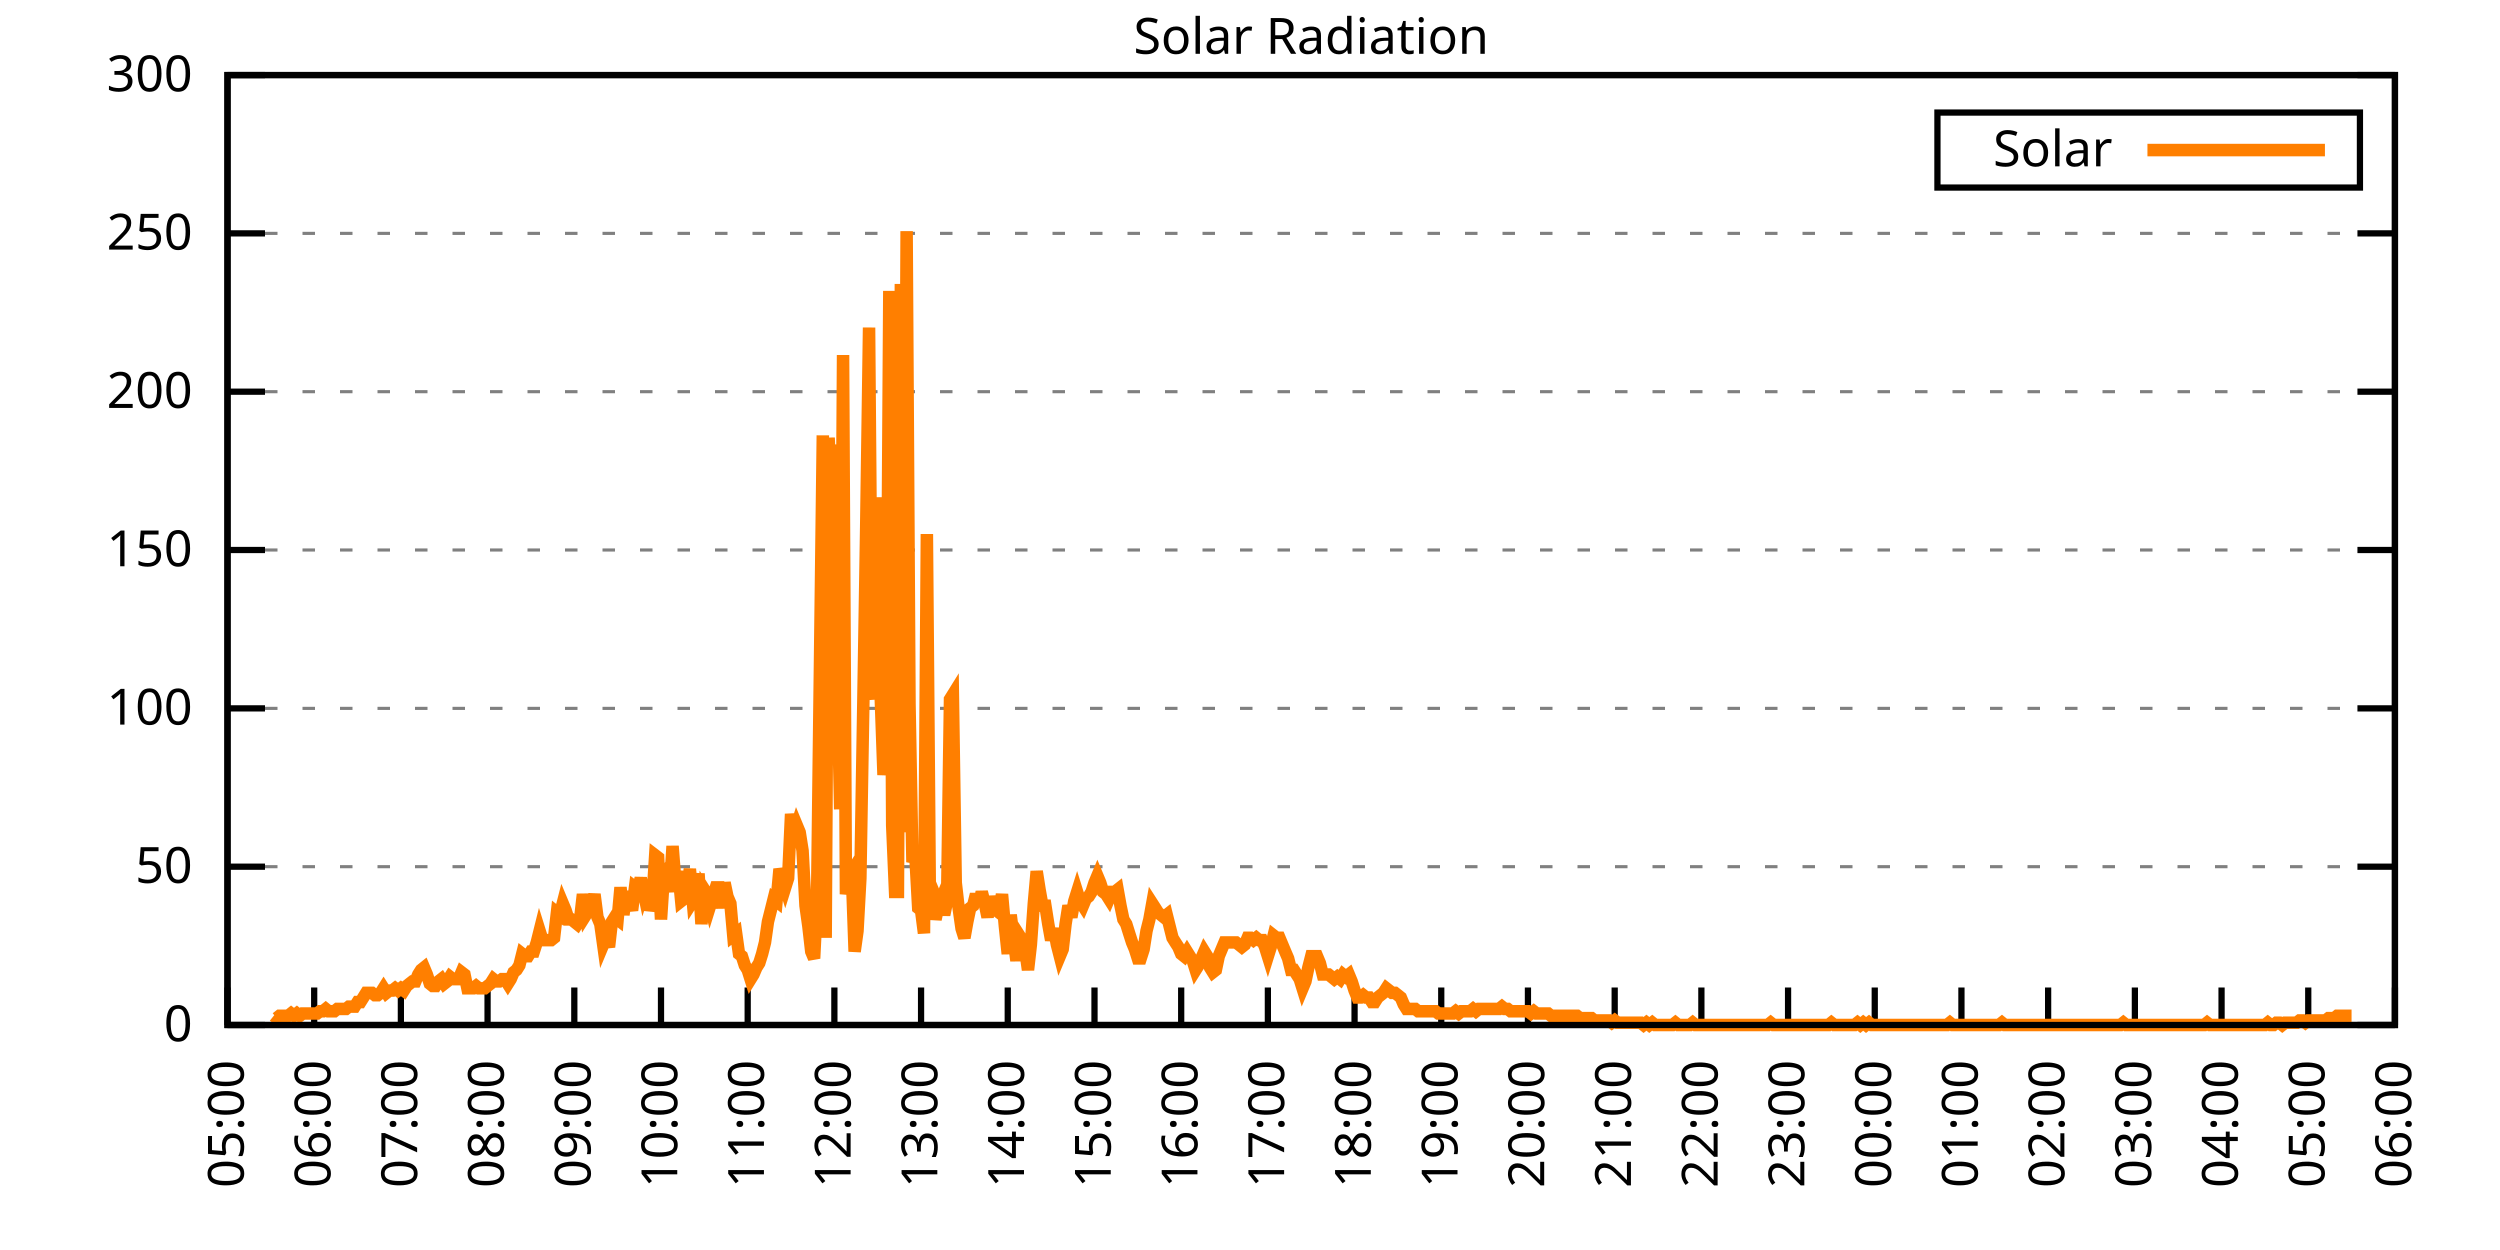
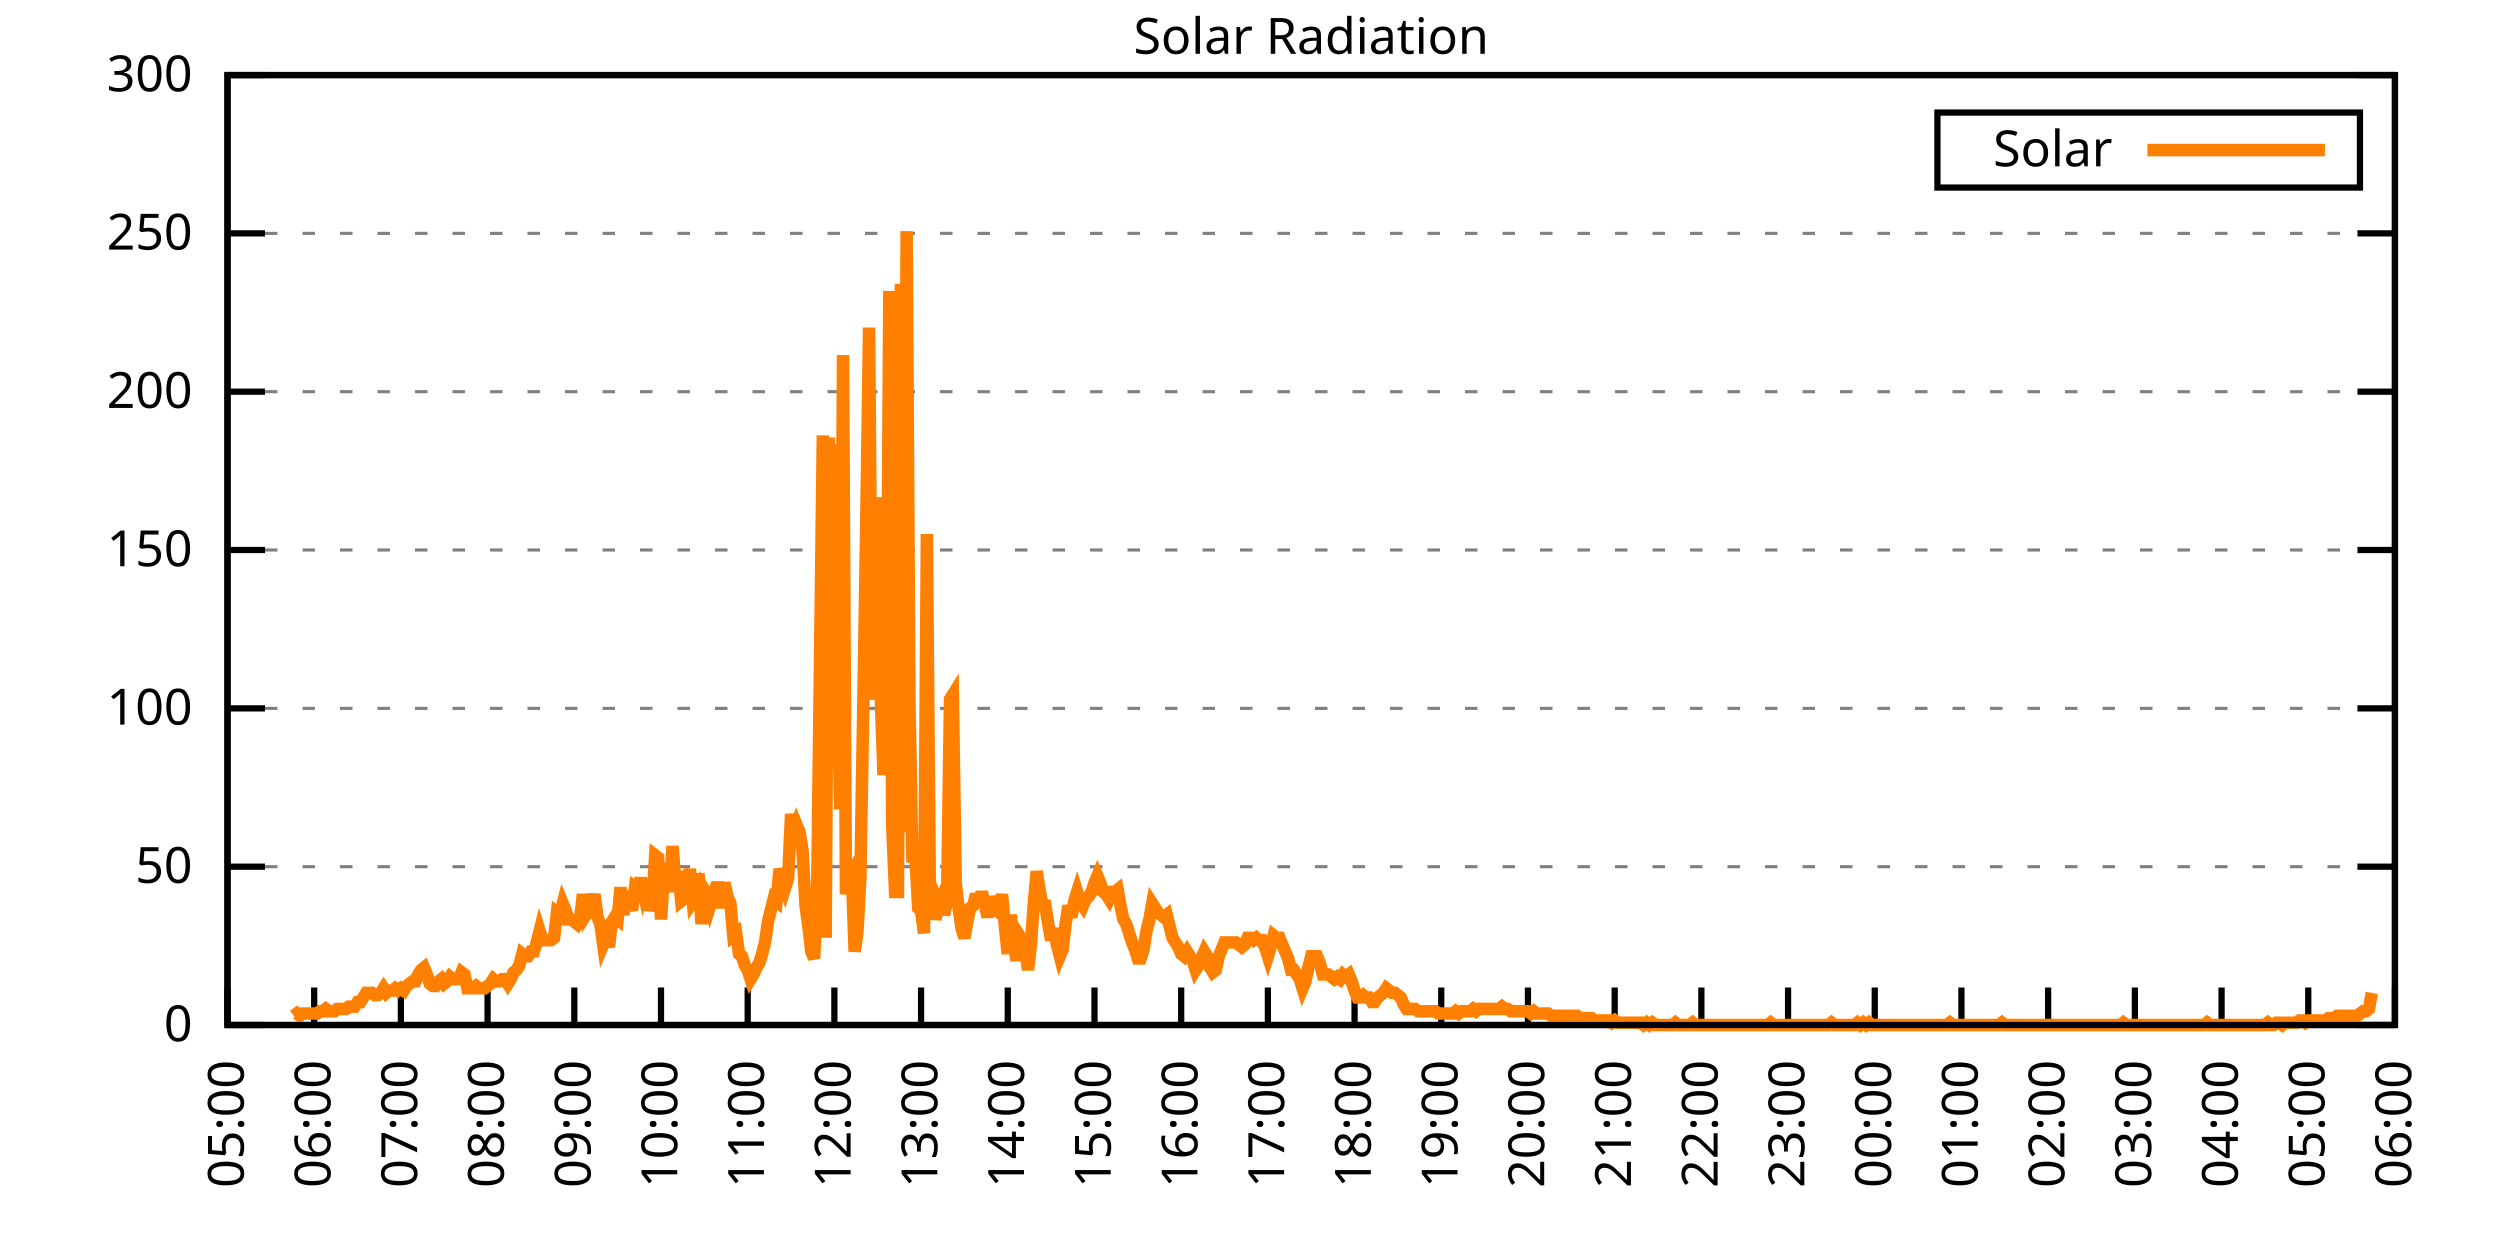
<svg xmlns="http://www.w3.org/2000/svg" xmlns:xlink="http://www.w3.org/1999/xlink" width="400" height="200" viewBox="0 0 400 200">
  <g id="gnuplot_canvas">
    <rect x="0" y="0" width="400" height="200" fill="none" />
    <defs>
      <circle id="gpDot" r="0.5" stroke-width="0.5" stroke="currentColor" />
      <path id="gpPt0" stroke-width="0.333" stroke="currentColor" d="M-1,0 h2 M0,-1 v2" />
      <path id="gpPt1" stroke-width="0.333" stroke="currentColor" d="M-1,-1 L1,1 M1,-1 L-1,1" />
      <path id="gpPt2" stroke-width="0.333" stroke="currentColor" d="M-1,0 L1,0 M0,-1 L0,1 M-1,-1 L1,1 M-1,1 L1,-1" />
      <rect id="gpPt3" stroke-width="0.333" stroke="currentColor" x="-1" y="-1" width="2" height="2" />
      <rect id="gpPt4" stroke-width="0.333" stroke="currentColor" fill="currentColor" x="-1" y="-1" width="2" height="2" />
      <circle id="gpPt5" stroke-width="0.333" stroke="currentColor" cx="0" cy="0" r="1" />
      <use xlink:href="#gpPt5" id="gpPt6" fill="currentColor" stroke="none" />
      <path id="gpPt7" stroke-width="0.333" stroke="currentColor" d="M0,-1.33 L-1.33,0.67 L1.33,0.67 z" />
      <use xlink:href="#gpPt7" id="gpPt8" fill="currentColor" stroke="none" />
      <use xlink:href="#gpPt7" id="gpPt9" stroke="currentColor" transform="rotate(180)" />
      <use xlink:href="#gpPt9" id="gpPt10" fill="currentColor" stroke="none" />
      <use xlink:href="#gpPt3" id="gpPt11" stroke="currentColor" transform="rotate(45)" />
      <use xlink:href="#gpPt11" id="gpPt12" fill="currentColor" stroke="none" />
      <path id="gpPt13" stroke-width="0.333" stroke="currentColor" d="M0,1.330 L1.265,0.411 L0.782,-1.067 L-0.782,-1.076 L-1.265,0.411 z" />
      <use xlink:href="#gpPt13" id="gpPt14" fill="currentColor" stroke="none" />
      <filter id="textbox" filterUnits="objectBoundingBox" x="0" y="0" height="1" width="1">
        <feFlood flood-color="white" flood-opacity="1" result="bgnd" />
        <feComposite in="SourceGraphic" in2="bgnd" operator="atop" />
      </filter>
      <filter id="greybox" filterUnits="objectBoundingBox" x="0" y="0" height="1" width="1">
        <feFlood flood-color="lightgrey" flood-opacity="1" result="grey" />
        <feComposite in="SourceGraphic" in2="grey" operator="atop" />
      </filter>
    </defs>
    <g fill="none" color="white" stroke="currentColor" stroke-width="1.00" stroke-linecap="butt" stroke-linejoin="miter">
</g>
    <g fill="none" color="black" stroke="currentColor" stroke-width="1.00" stroke-linecap="butt" stroke-linejoin="miter">
      <g stroke="none" shape-rendering="crispEdges">
        <polygon fill="rgb(255, 255, 255)" points="36.40,164.00 383.18,164.00 383.18,12.02 36.40,12.02 " />
      </g>
    </g>
    <g fill="none" color="black" stroke="currentColor" stroke-width="1.00" stroke-linecap="butt" stroke-linejoin="miter">
</g>
    <g fill="none" color="black" stroke="black" stroke-width="0.50" stroke-linecap="butt" stroke-linejoin="miter">
</g>
    <g fill="none" color="gray" stroke="currentColor" stroke-width="0.50" stroke-linecap="butt" stroke-linejoin="miter">
      <path stroke="gray" stroke-dasharray="2,4" class="gridline" d="M36.40,164.00 L383.19,164.00  " />
    </g>
    <g fill="none" color="gray" stroke="gray" stroke-width="1.00" stroke-linecap="butt" stroke-linejoin="miter">
</g>
    <g fill="none" color="black" stroke="currentColor" stroke-width="1.00" stroke-linecap="butt" stroke-linejoin="miter">
      <path stroke="black" d="M36.40,164.00 L42.40,164.00 M383.19,164.00 L377.19,164.00  " />
      <g transform="translate(30.80,166.60)" stroke="none" fill="black" font-family="Sans" font-size="8.00" text-anchor="end">
        <text>
          <tspan font-family="Sans"> 0</tspan>
        </text>
      </g>
    </g>
    <g fill="none" color="black" stroke="currentColor" stroke-width="1.00" stroke-linecap="butt" stroke-linejoin="miter">
</g>
    <g fill="none" color="black" stroke="black" stroke-width="0.50" stroke-linecap="butt" stroke-linejoin="miter">
</g>
    <g fill="none" color="gray" stroke="currentColor" stroke-width="0.50" stroke-linecap="butt" stroke-linejoin="miter">
      <path stroke="gray" stroke-dasharray="2,4" class="gridline" d="M36.40,138.67 L383.19,138.67  " />
    </g>
    <g fill="none" color="gray" stroke="gray" stroke-width="1.00" stroke-linecap="butt" stroke-linejoin="miter">
</g>
    <g fill="none" color="black" stroke="currentColor" stroke-width="1.00" stroke-linecap="butt" stroke-linejoin="miter">
      <path stroke="black" d="M36.40,138.67 L42.40,138.67 M383.19,138.67 L377.19,138.67  " />
      <g transform="translate(30.80,141.27)" stroke="none" fill="black" font-family="Sans" font-size="8.00" text-anchor="end">
        <text>
          <tspan font-family="Sans"> 50</tspan>
        </text>
      </g>
    </g>
    <g fill="none" color="black" stroke="currentColor" stroke-width="1.00" stroke-linecap="butt" stroke-linejoin="miter">
</g>
    <g fill="none" color="black" stroke="black" stroke-width="0.50" stroke-linecap="butt" stroke-linejoin="miter">
</g>
    <g fill="none" color="gray" stroke="currentColor" stroke-width="0.50" stroke-linecap="butt" stroke-linejoin="miter">
      <path stroke="gray" stroke-dasharray="2,4" class="gridline" d="M36.40,113.34 L383.19,113.34  " />
    </g>
    <g fill="none" color="gray" stroke="gray" stroke-width="1.00" stroke-linecap="butt" stroke-linejoin="miter">
</g>
    <g fill="none" color="black" stroke="currentColor" stroke-width="1.00" stroke-linecap="butt" stroke-linejoin="miter">
      <path stroke="black" d="M36.40,113.34 L42.40,113.34 M383.19,113.34 L377.19,113.34  " />
      <g transform="translate(30.80,115.94)" stroke="none" fill="black" font-family="Sans" font-size="8.00" text-anchor="end">
        <text>
          <tspan font-family="Sans"> 100</tspan>
        </text>
      </g>
    </g>
    <g fill="none" color="black" stroke="currentColor" stroke-width="1.00" stroke-linecap="butt" stroke-linejoin="miter">
</g>
    <g fill="none" color="black" stroke="black" stroke-width="0.50" stroke-linecap="butt" stroke-linejoin="miter">
</g>
    <g fill="none" color="gray" stroke="currentColor" stroke-width="0.50" stroke-linecap="butt" stroke-linejoin="miter">
      <path stroke="gray" stroke-dasharray="2,4" class="gridline" d="M36.40,88.00 L383.19,88.00  " />
    </g>
    <g fill="none" color="gray" stroke="gray" stroke-width="1.00" stroke-linecap="butt" stroke-linejoin="miter">
</g>
    <g fill="none" color="black" stroke="currentColor" stroke-width="1.00" stroke-linecap="butt" stroke-linejoin="miter">
      <path stroke="black" d="M36.40,88.00 L42.40,88.00 M383.19,88.00 L377.19,88.00  " />
      <g transform="translate(30.80,90.60)" stroke="none" fill="black" font-family="Sans" font-size="8.00" text-anchor="end">
        <text>
          <tspan font-family="Sans"> 150</tspan>
        </text>
      </g>
    </g>
    <g fill="none" color="black" stroke="currentColor" stroke-width="1.00" stroke-linecap="butt" stroke-linejoin="miter">
</g>
    <g fill="none" color="black" stroke="black" stroke-width="0.50" stroke-linecap="butt" stroke-linejoin="miter">
</g>
    <g fill="none" color="gray" stroke="currentColor" stroke-width="0.50" stroke-linecap="butt" stroke-linejoin="miter">
      <path stroke="gray" stroke-dasharray="2,4" class="gridline" d="M36.40,62.67 L383.19,62.67  " />
    </g>
    <g fill="none" color="gray" stroke="gray" stroke-width="1.00" stroke-linecap="butt" stroke-linejoin="miter">
</g>
    <g fill="none" color="black" stroke="currentColor" stroke-width="1.00" stroke-linecap="butt" stroke-linejoin="miter">
      <path stroke="black" d="M36.40,62.67 L42.40,62.67 M383.19,62.67 L377.19,62.67  " />
      <g transform="translate(30.80,65.27)" stroke="none" fill="black" font-family="Sans" font-size="8.00" text-anchor="end">
        <text>
          <tspan font-family="Sans"> 200</tspan>
        </text>
      </g>
    </g>
    <g fill="none" color="black" stroke="currentColor" stroke-width="1.00" stroke-linecap="butt" stroke-linejoin="miter">
</g>
    <g fill="none" color="black" stroke="black" stroke-width="0.50" stroke-linecap="butt" stroke-linejoin="miter">
</g>
    <g fill="none" color="gray" stroke="currentColor" stroke-width="0.50" stroke-linecap="butt" stroke-linejoin="miter">
      <path stroke="gray" stroke-dasharray="2,4" class="gridline" d="M36.40,37.34 L383.19,37.34  " />
    </g>
    <g fill="none" color="gray" stroke="gray" stroke-width="1.00" stroke-linecap="butt" stroke-linejoin="miter">
</g>
    <g fill="none" color="black" stroke="currentColor" stroke-width="1.00" stroke-linecap="butt" stroke-linejoin="miter">
      <path stroke="black" d="M36.40,37.34 L42.40,37.34 M383.19,37.34 L377.19,37.34  " />
      <g transform="translate(30.80,39.94)" stroke="none" fill="black" font-family="Sans" font-size="8.00" text-anchor="end">
        <text>
          <tspan font-family="Sans"> 250</tspan>
        </text>
      </g>
    </g>
    <g fill="none" color="black" stroke="currentColor" stroke-width="1.00" stroke-linecap="butt" stroke-linejoin="miter">
</g>
    <g fill="none" color="black" stroke="black" stroke-width="0.50" stroke-linecap="butt" stroke-linejoin="miter">
</g>
    <g fill="none" color="gray" stroke="currentColor" stroke-width="0.50" stroke-linecap="butt" stroke-linejoin="miter">
      <path stroke="gray" stroke-dasharray="2,4" class="gridline" d="M36.40,12.01 L383.19,12.01  " />
    </g>
    <g fill="none" color="gray" stroke="gray" stroke-width="1.00" stroke-linecap="butt" stroke-linejoin="miter">
</g>
    <g fill="none" color="black" stroke="currentColor" stroke-width="1.00" stroke-linecap="butt" stroke-linejoin="miter">
      <path stroke="black" d="M36.40,12.01 L42.40,12.01 M383.19,12.01 L377.19,12.01  " />
      <g transform="translate(30.80,14.61)" stroke="none" fill="black" font-family="Sans" font-size="8.00" text-anchor="end">
        <text>
          <tspan font-family="Sans"> 300</tspan>
        </text>
      </g>
    </g>
    <g fill="none" color="black" stroke="currentColor" stroke-width="1.00" stroke-linecap="butt" stroke-linejoin="miter">
      <path stroke="black" d="M36.40,164.00 L36.40,158.00  " />
      <g transform="translate(39.00,169.60) rotate(270.00)" stroke="none" fill="black" font-family="Sans" font-size="8.00" text-anchor="end">
        <text>
          <tspan font-family="Sans">05:00</tspan>
        </text>
      </g>
    </g>
    <g fill="none" color="black" stroke="currentColor" stroke-width="1.00" stroke-linecap="butt" stroke-linejoin="miter">
      <path stroke="black" d="M50.27,164.00 L50.27,158.00  " />
      <g transform="translate(52.87,169.60) rotate(270.00)" stroke="none" fill="black" font-family="Sans" font-size="8.00" text-anchor="end">
        <text>
          <tspan font-family="Sans">06:00</tspan>
        </text>
      </g>
    </g>
    <g fill="none" color="black" stroke="currentColor" stroke-width="1.00" stroke-linecap="butt" stroke-linejoin="miter">
      <path stroke="black" d="M64.14,164.00 L64.14,158.00  " />
      <g transform="translate(66.74,169.60) rotate(270.00)" stroke="none" fill="black" font-family="Sans" font-size="8.00" text-anchor="end">
        <text>
          <tspan font-family="Sans">07:00</tspan>
        </text>
      </g>
    </g>
    <g fill="none" color="black" stroke="currentColor" stroke-width="1.00" stroke-linecap="butt" stroke-linejoin="miter">
      <path stroke="black" d="M78.01,164.00 L78.01,158.00  " />
      <g transform="translate(80.61,169.60) rotate(270.00)" stroke="none" fill="black" font-family="Sans" font-size="8.00" text-anchor="end">
        <text>
          <tspan font-family="Sans">08:00</tspan>
        </text>
      </g>
    </g>
    <g fill="none" color="black" stroke="currentColor" stroke-width="1.00" stroke-linecap="butt" stroke-linejoin="miter">
      <path stroke="black" d="M91.89,164.00 L91.89,158.00  " />
      <g transform="translate(94.49,169.60) rotate(270.00)" stroke="none" fill="black" font-family="Sans" font-size="8.00" text-anchor="end">
        <text>
          <tspan font-family="Sans">09:00</tspan>
        </text>
      </g>
    </g>
    <g fill="none" color="black" stroke="currentColor" stroke-width="1.00" stroke-linecap="butt" stroke-linejoin="miter">
      <path stroke="black" d="M105.76,164.00 L105.76,158.00  " />
      <g transform="translate(108.36,169.60) rotate(270.00)" stroke="none" fill="black" font-family="Sans" font-size="8.00" text-anchor="end">
        <text>
          <tspan font-family="Sans">10:00</tspan>
        </text>
      </g>
    </g>
    <g fill="none" color="black" stroke="currentColor" stroke-width="1.00" stroke-linecap="butt" stroke-linejoin="miter">
      <path stroke="black" d="M119.63,164.00 L119.63,158.00  " />
      <g transform="translate(122.23,169.60) rotate(270.00)" stroke="none" fill="black" font-family="Sans" font-size="8.00" text-anchor="end">
        <text>
          <tspan font-family="Sans">11:00</tspan>
        </text>
      </g>
    </g>
    <g fill="none" color="black" stroke="currentColor" stroke-width="1.00" stroke-linecap="butt" stroke-linejoin="miter">
      <path stroke="black" d="M133.50,164.00 L133.50,158.00  " />
      <g transform="translate(136.10,169.60) rotate(270.00)" stroke="none" fill="black" font-family="Sans" font-size="8.00" text-anchor="end">
        <text>
          <tspan font-family="Sans">12:00</tspan>
        </text>
      </g>
    </g>
    <g fill="none" color="black" stroke="currentColor" stroke-width="1.00" stroke-linecap="butt" stroke-linejoin="miter">
      <path stroke="black" d="M147.37,164.00 L147.37,158.00  " />
      <g transform="translate(149.97,169.60) rotate(270.00)" stroke="none" fill="black" font-family="Sans" font-size="8.00" text-anchor="end">
        <text>
          <tspan font-family="Sans">13:00</tspan>
        </text>
      </g>
    </g>
    <g fill="none" color="black" stroke="currentColor" stroke-width="1.00" stroke-linecap="butt" stroke-linejoin="miter">
      <path stroke="black" d="M161.24,164.00 L161.24,158.00  " />
      <g transform="translate(163.84,169.60) rotate(270.00)" stroke="none" fill="black" font-family="Sans" font-size="8.00" text-anchor="end">
        <text>
          <tspan font-family="Sans">14:00</tspan>
        </text>
      </g>
    </g>
    <g fill="none" color="black" stroke="currentColor" stroke-width="1.00" stroke-linecap="butt" stroke-linejoin="miter">
      <path stroke="black" d="M175.12,164.00 L175.12,158.00  " />
      <g transform="translate(177.72,169.60) rotate(270.00)" stroke="none" fill="black" font-family="Sans" font-size="8.00" text-anchor="end">
        <text>
          <tspan font-family="Sans">15:00</tspan>
        </text>
      </g>
    </g>
    <g fill="none" color="black" stroke="currentColor" stroke-width="1.00" stroke-linecap="butt" stroke-linejoin="miter">
      <path stroke="black" d="M188.99,164.00 L188.99,158.00  " />
      <g transform="translate(191.59,169.60) rotate(270.00)" stroke="none" fill="black" font-family="Sans" font-size="8.00" text-anchor="end">
        <text>
          <tspan font-family="Sans">16:00</tspan>
        </text>
      </g>
    </g>
    <g fill="none" color="black" stroke="currentColor" stroke-width="1.00" stroke-linecap="butt" stroke-linejoin="miter">
      <path stroke="black" d="M202.86,164.00 L202.86,158.00  " />
      <g transform="translate(205.46,169.60) rotate(270.00)" stroke="none" fill="black" font-family="Sans" font-size="8.00" text-anchor="end">
        <text>
          <tspan font-family="Sans">17:00</tspan>
        </text>
      </g>
    </g>
    <g fill="none" color="black" stroke="currentColor" stroke-width="1.00" stroke-linecap="butt" stroke-linejoin="miter">
      <path stroke="black" d="M216.73,164.00 L216.73,158.00  " />
      <g transform="translate(219.33,169.60) rotate(270.00)" stroke="none" fill="black" font-family="Sans" font-size="8.00" text-anchor="end">
        <text>
          <tspan font-family="Sans">18:00</tspan>
        </text>
      </g>
    </g>
    <g fill="none" color="black" stroke="currentColor" stroke-width="1.00" stroke-linecap="butt" stroke-linejoin="miter">
      <path stroke="black" d="M230.60,164.00 L230.60,158.00  " />
      <g transform="translate(233.20,169.60) rotate(270.00)" stroke="none" fill="black" font-family="Sans" font-size="8.00" text-anchor="end">
        <text>
          <tspan font-family="Sans">19:00</tspan>
        </text>
      </g>
    </g>
    <g fill="none" color="black" stroke="currentColor" stroke-width="1.00" stroke-linecap="butt" stroke-linejoin="miter">
      <path stroke="black" d="M244.47,164.00 L244.47,158.00  " />
      <g transform="translate(247.07,169.60) rotate(270.00)" stroke="none" fill="black" font-family="Sans" font-size="8.00" text-anchor="end">
        <text>
          <tspan font-family="Sans">20:00</tspan>
        </text>
      </g>
    </g>
    <g fill="none" color="black" stroke="currentColor" stroke-width="1.00" stroke-linecap="butt" stroke-linejoin="miter">
      <path stroke="black" d="M258.35,164.00 L258.35,158.00  " />
      <g transform="translate(260.95,169.60) rotate(270.00)" stroke="none" fill="black" font-family="Sans" font-size="8.00" text-anchor="end">
        <text>
          <tspan font-family="Sans">21:00</tspan>
        </text>
      </g>
    </g>
    <g fill="none" color="black" stroke="currentColor" stroke-width="1.00" stroke-linecap="butt" stroke-linejoin="miter">
      <path stroke="black" d="M272.22,164.00 L272.22,158.00  " />
      <g transform="translate(274.82,169.60) rotate(270.00)" stroke="none" fill="black" font-family="Sans" font-size="8.00" text-anchor="end">
        <text>
          <tspan font-family="Sans">22:00</tspan>
        </text>
      </g>
    </g>
    <g fill="none" color="black" stroke="currentColor" stroke-width="1.00" stroke-linecap="butt" stroke-linejoin="miter">
      <path stroke="black" d="M286.09,164.00 L286.09,158.00  " />
      <g transform="translate(288.69,169.60) rotate(270.00)" stroke="none" fill="black" font-family="Sans" font-size="8.00" text-anchor="end">
        <text>
          <tspan font-family="Sans">23:00</tspan>
        </text>
      </g>
    </g>
    <g fill="none" color="black" stroke="currentColor" stroke-width="1.00" stroke-linecap="butt" stroke-linejoin="miter">
      <path stroke="black" d="M299.96,164.00 L299.96,158.00  " />
      <g transform="translate(302.56,169.60) rotate(270.00)" stroke="none" fill="black" font-family="Sans" font-size="8.00" text-anchor="end">
        <text>
          <tspan font-family="Sans">00:00</tspan>
        </text>
      </g>
    </g>
    <g fill="none" color="black" stroke="currentColor" stroke-width="1.00" stroke-linecap="butt" stroke-linejoin="miter">
      <path stroke="black" d="M313.83,164.00 L313.83,158.00  " />
      <g transform="translate(316.43,169.60) rotate(270.00)" stroke="none" fill="black" font-family="Sans" font-size="8.00" text-anchor="end">
        <text>
          <tspan font-family="Sans">01:00</tspan>
        </text>
      </g>
    </g>
    <g fill="none" color="black" stroke="currentColor" stroke-width="1.00" stroke-linecap="butt" stroke-linejoin="miter">
      <path stroke="black" d="M327.70,164.00 L327.70,158.00  " />
      <g transform="translate(330.30,169.60) rotate(270.00)" stroke="none" fill="black" font-family="Sans" font-size="8.00" text-anchor="end">
        <text>
          <tspan font-family="Sans">02:00</tspan>
        </text>
      </g>
    </g>
    <g fill="none" color="black" stroke="currentColor" stroke-width="1.00" stroke-linecap="butt" stroke-linejoin="miter">
      <path stroke="black" d="M341.58,164.00 L341.58,158.00  " />
      <g transform="translate(344.18,169.60) rotate(270.00)" stroke="none" fill="black" font-family="Sans" font-size="8.00" text-anchor="end">
        <text>
          <tspan font-family="Sans">03:00</tspan>
        </text>
      </g>
    </g>
    <g fill="none" color="black" stroke="currentColor" stroke-width="1.00" stroke-linecap="butt" stroke-linejoin="miter">
      <path stroke="black" d="M355.45,164.00 L355.45,158.00  " />
      <g transform="translate(358.05,169.60) rotate(270.00)" stroke="none" fill="black" font-family="Sans" font-size="8.00" text-anchor="end">
        <text>
          <tspan font-family="Sans">04:00</tspan>
        </text>
      </g>
    </g>
    <g fill="none" color="black" stroke="currentColor" stroke-width="1.00" stroke-linecap="butt" stroke-linejoin="miter">
      <path stroke="black" d="M369.32,164.00 L369.32,158.00  " />
      <g transform="translate(371.92,169.60) rotate(270.00)" stroke="none" fill="black" font-family="Sans" font-size="8.00" text-anchor="end">
        <text>
          <tspan font-family="Sans">05:00</tspan>
        </text>
      </g>
    </g>
    <g fill="none" color="black" stroke="currentColor" stroke-width="1.00" stroke-linecap="butt" stroke-linejoin="miter">
      <path stroke="black" d="M383.19,164.00 L383.19,158.00  " />
      <g transform="translate(385.79,169.60) rotate(270.00)" stroke="none" fill="black" font-family="Sans" font-size="8.00" text-anchor="end">
        <text>
          <tspan font-family="Sans">06:00</tspan>
        </text>
      </g>
    </g>
    <g fill="none" color="black" stroke="currentColor" stroke-width="1.00" stroke-linecap="butt" stroke-linejoin="miter">
</g>
    <g fill="none" color="black" stroke="currentColor" stroke-width="1.00" stroke-linecap="butt" stroke-linejoin="miter">
      <path stroke="black" d="M36.40,12.01 L36.40,164.00 L383.19,164.00 L383.19,12.01 L36.40,12.01 Z  " />
    </g>
    <g fill="none" color="black" stroke="currentColor" stroke-width="1.00" stroke-linecap="butt" stroke-linejoin="miter">
</g>
    <g fill="none" color="black" stroke="currentColor" stroke-width="1.00" stroke-linecap="butt" stroke-linejoin="miter">
      <path stroke="black" d="M309.99,30.01 L309.99,18.01 L377.59,18.01 L377.59,30.01 L309.99,30.01 Z  " />
    </g>
    <g id="Solar_Radiation_plot_1">
      <g fill="none" color="white" stroke="black" stroke-width="2.00" stroke-linecap="butt" stroke-linejoin="miter">
</g>
      <g fill="none" color="black" stroke="currentColor" stroke-width="2.00" stroke-linecap="butt" stroke-linejoin="miter">
        <g transform="translate(337.99,26.61)" stroke="none" fill="black" font-family="Sans" font-size="8.00" text-anchor="end">
          <text>
            <tspan font-family="Sans">Solar</tspan>
          </text>
        </g>
      </g>
      <g fill="none" color="black" stroke="currentColor" stroke-width="2.00" stroke-linecap="butt" stroke-linejoin="miter">
-         <path stroke="rgb(255, 127,   0)" d="M343.59,24.01 L371.99,24.01 M43.80,162.53 L44.26,162.90 L44.72,162.53 L45.19,162.53 L45.65,162.53 L46.11,162.53   L46.57,162.16 L47.03,162.53 L47.50,162.16 L47.96,162.53 L48.42,162.16 L48.88,162.16 L49.35,162.16 L49.81,162.16   L50.27,162.16 L50.73,162.16 L51.20,161.80 L51.66,161.80 L52.12,161.43 L52.58,161.80 L53.05,161.80 L53.51,161.80   L53.97,161.43 L54.43,161.43 L54.90,161.43 L55.36,161.43 L55.82,161.06 L56.28,161.06 L56.75,161.06 L57.21,160.33   L57.67,160.33 L58.13,159.60 L58.59,158.86 L59.06,158.86 L59.52,158.86 L59.98,159.23 L60.44,159.23 L60.91,158.86   L61.37,158.13 L61.83,158.86 L62.29,158.49 L62.76,158.49 L63.22,158.13 L63.68,158.49 L64.14,158.13 L64.61,158.49   L65.07,157.76 L65.53,157.39 L65.99,157.03 L66.46,157.03 L66.92,155.92 L67.38,155.19 L67.84,154.82 L68.30,155.92   L68.77,157.39 L69.23,157.76 L69.69,157.76 L70.15,157.03 L70.62,156.66 L71.08,157.39 L71.54,157.03 L72.00,156.29   L72.47,156.66 L72.93,156.66 L73.39,156.66 L73.85,155.56 L74.32,155.92 L74.78,158.13 L75.24,158.13 L75.70,158.13   L76.17,157.76 L76.63,158.13 L77.09,158.13 L77.55,158.13 L78.01,157.76 L78.48,157.39 L78.94,156.66 L79.40,157.03   L79.86,157.03 L80.33,156.66 L80.79,156.66 L81.25,157.39 L81.71,156.66 L82.18,155.56 L82.64,155.19 L83.10,154.46   L83.56,152.62 L84.03,152.99 L84.49,152.99 L84.95,152.25 L85.41,152.25 L85.88,150.79 L86.34,148.95 L86.80,150.42   L87.26,150.42 L87.72,150.42 L88.19,150.42 L88.65,150.05 L89.11,146.01 L89.57,146.38 L90.04,144.55 L90.50,145.65   L90.96,147.11 L91.42,147.11 L91.89,147.48 L92.35,147.85 L92.81,147.11 L93.27,143.08 L93.74,146.38 L94.20,145.65   L94.66,145.28 L95.12,143.08 L95.59,146.75 L96.05,147.85 L96.51,151.15 L96.97,150.05 L97.44,151.52 L97.90,147.48   L98.36,146.75 L98.82,147.11 L99.28,141.98 L99.75,146.38 L100.21,142.71 L100.67,144.18 L101.13,145.65 L101.60,141.98   L102.06,142.34 L102.52,140.51 L102.98,142.71 L103.45,141.24 L103.91,145.65 L104.37,144.18 L104.83,136.84 L105.30,137.20   L105.76,147.11 L106.22,140.14 L106.68,139.41 L107.15,142.71 L107.61,135.37 L108.07,141.24 L108.53,139.41 L108.99,144.18   L109.46,143.81 L109.92,142.34 L110.38,139.04 L110.84,144.18 L111.31,143.44 L111.77,139.77 L112.23,147.85 L112.69,142.34   L113.16,143.08 L113.62,144.91 L114.08,143.44 L114.54,141.98 L115.01,141.98 L115.47,145.28 L115.93,141.24 L116.39,143.44   L116.86,144.55 L117.32,149.68 L117.78,149.32 L118.24,152.62 L118.70,152.99 L119.17,154.46 L119.63,155.19 L120.09,156.66   L120.55,155.92 L121.02,154.82 L121.48,154.09 L121.94,152.62 L122.40,150.79 L122.87,147.48 L123.33,145.65 L123.79,143.81   L124.25,144.18 L124.72,139.04 L125.18,140.51 L125.64,141.98 L126.10,140.51 L126.57,130.23 L127.03,133.53 L127.49,132.06   L127.95,133.17 L128.41,136.10 L128.88,144.91 L129.34,148.22 L129.80,152.25 L130.26,153.35 L130.73,143.81 L131.19,106.74   L131.65,69.66 L132.11,150.05 L132.58,70.03 L133.04,81.78 L133.50,71.13 L133.96,107.84 L134.43,129.49 L134.89,56.81   L135.35,143.08 L135.81,140.14 L136.28,139.41 L136.74,152.25 L137.20,148.95 L137.66,140.51 L138.13,112.61 L138.59,84.34   L139.05,52.41 L139.51,108.57 L139.97,111.88 L140.44,79.57 L140.90,111.14 L141.36,123.99 L141.82,119.22 L142.29,46.54   L142.75,132.06 L143.21,142.71 L143.67,142.71 L144.14,45.43 L144.60,133.17 L145.06,36.99 L145.52,112.61 L145.99,137.94   L146.45,136.84 L146.91,145.28 L147.37,145.65 L147.84,149.32 L148.30,85.45 L148.76,141.24 L149.22,142.34 L149.68,147.11   L150.15,144.91 L150.61,143.81 L151.07,146.38 L151.53,144.18 L152.00,111.88 L152.46,111.14 L152.92,141.24 L153.38,145.28   L153.85,148.58 L154.31,150.05 L154.77,147.48 L155.23,145.28 L155.70,144.91 L156.16,143.08 L156.62,144.91 L157.08,142.71   L157.55,144.55 L158.01,146.75 L158.47,143.44 L158.93,145.65 L159.39,145.65 L159.86,146.01 L160.32,143.08 L160.78,148.22   L161.24,152.62 L161.71,146.38 L162.17,150.05 L162.63,153.72 L163.09,149.68 L163.56,150.42 L164.02,151.89 L164.48,155.19   L164.94,151.15 L165.41,144.55 L165.87,139.41 L166.33,142.34 L166.79,144.91 L167.26,144.91 L167.72,147.85 L168.18,150.42   L168.64,148.58 L169.10,151.15 L169.57,152.99 L170.03,151.89 L170.49,147.85 L170.95,144.91 L171.42,146.75 L171.88,144.18   L172.34,142.71 L172.80,144.18 L173.27,144.91 L173.73,143.81 L174.19,143.44 L174.65,142.71 L175.12,141.24 L175.58,140.14   L176.04,141.24 L176.50,142.71 L176.97,143.08 L177.43,143.81 L177.89,142.71 L178.35,142.71 L178.82,142.34 L179.28,144.91   L179.74,147.11 L180.20,147.85 L180.66,149.32 L181.13,150.79 L181.59,151.89 L182.05,153.35 L182.51,153.35 L182.98,151.89   L183.44,148.95 L183.90,147.11 L184.36,144.55 L184.83,145.28 L185.29,146.01 L185.75,146.38 L186.21,146.75 L186.68,146.38   L187.14,148.22 L187.60,150.05 L188.06,150.79 L188.53,151.52 L188.99,152.62 L189.45,152.99 L189.91,152.25 L190.37,152.99   L190.84,153.72 L191.30,155.19 L191.76,154.46 L192.22,153.35 L192.69,152.25 L193.15,152.99 L193.61,154.82 L194.07,155.56   L194.54,155.19 L195.00,152.99 L195.46,151.89 L195.92,150.79 L196.39,150.79 L196.85,150.79 L197.31,150.79 L197.77,150.79   L198.24,151.15 L198.70,151.52 L199.16,151.15 L199.62,150.05 L200.08,150.05 L200.55,150.42 L201.01,150.05 L201.47,150.42   L201.93,150.42 L202.40,151.52 L202.86,152.99 L203.32,151.52 L203.78,149.68 L204.25,150.05 L204.71,150.05 L205.17,151.15   L205.63,152.25 L206.10,153.35 L206.56,155.19 L207.02,155.19 L207.48,155.92 L207.95,156.66 L208.41,158.13 L208.87,157.03   L209.33,154.82 L209.80,152.99 L210.26,152.99 L210.72,152.99 L211.18,154.09 L211.64,155.92 L212.11,155.92 L212.57,155.92   L213.03,156.29 L213.49,156.66 L213.96,156.29 L214.42,156.66 L214.88,155.92 L215.34,156.29 L215.81,155.92 L216.27,157.03   L216.73,158.49 L217.19,159.60 L217.66,159.60 L218.12,159.23 L218.58,159.60 L219.04,159.60 L219.51,160.33 L219.97,160.33   L220.43,159.60 L220.89,159.23 L221.35,158.86 L221.82,158.13 L222.28,158.49 L222.74,158.86 L223.20,158.86 L223.67,159.23   L224.13,159.60 L224.59,160.70 L225.05,161.43 L225.52,161.43 L225.98,161.43 L226.44,161.43 L226.90,161.80 L227.37,161.80   L227.83,161.80 L228.29,161.80 L228.75,161.80 L229.22,161.80 L229.68,161.80 L230.14,162.16 L230.60,162.16 L231.06,162.16   L231.53,162.16 L231.99,162.16 L232.45,162.16 L232.91,161.80 L233.38,162.16 L233.84,161.80 L234.30,161.80 L234.76,161.80   L235.23,161.80 L235.69,161.43 L236.15,161.80 L236.61,161.43 L237.08,161.43 L237.54,161.43 L238.00,161.43 L238.46,161.43   L238.93,161.43 L239.39,161.43 L239.85,161.43 L240.31,161.06 L240.77,161.43 L241.24,161.43 L241.70,161.80 L242.16,161.80   L242.62,161.80 L243.09,161.80 L243.55,161.80 L244.01,161.80 L244.47,161.80 L244.94,162.16 L245.40,161.80 L245.86,162.16   L246.32,162.16 L246.79,162.16 L247.25,162.16 L247.71,162.16 L248.17,162.53 L248.64,162.53 L249.10,162.53 L249.56,162.53   L250.02,162.53 L250.49,162.53 L250.95,162.53 L251.41,162.53 L251.87,162.53 L252.33,162.53 L252.80,162.90 L253.26,162.90   L253.72,162.90 L254.18,162.90 L254.65,162.90 L255.11,163.27 L255.57,163.27 L256.03,163.27 L256.50,163.27 L256.96,163.27   L257.42,163.27 L257.88,163.63 L258.35,163.27 L258.81,163.63 L259.27,163.63 L259.73,163.63 L260.20,163.63 L260.66,163.63   L261.12,163.63 L261.58,163.63 L262.04,163.63 L262.51,163.63 L262.97,164.00 L263.43,163.63 L263.89,164.00 L264.36,163.63   L264.82,164.00 L265.28,164.00 L265.74,164.00 L266.21,164.00 L267.13,164.00 L267.59,164.00 L268.06,163.63 L268.52,164.00   L268.98,164.00 L269.44,164.00 L269.91,164.00 L270.37,164.00 L270.83,163.63 L271.29,164.00 L271.75,164.00 L272.22,164.00   L272.68,164.00 L273.14,164.00 L273.60,164.00 L273.84,164.00 L274.53,164.00 L274.99,164.00 L275.45,164.00 L275.92,164.00   L276.38,164.00 L276.84,164.00 L277.30,164.00 L277.77,164.00 L278.23,164.00 L278.69,164.00 L279.15,164.00 L279.62,164.00   L280.08,164.00 L280.54,164.00 L281.00,164.00 L281.46,164.00 L281.93,164.00 L282.39,164.00 L282.85,164.00 L283.31,163.63   L283.78,164.00 L284.24,164.00 L284.70,164.00 L285.16,164.00 L285.63,164.00 L286.09,164.00 L286.55,164.00 L287.01,164.00   L287.48,164.00 L287.94,164.00 L288.40,164.00 L288.86,164.00 L289.33,164.00 L289.79,164.00 L290.25,164.00 L290.71,164.00   L291.18,164.00 L291.64,164.00 L292.10,164.00 L292.56,164.00 L293.02,163.63 L293.49,164.00 L293.95,164.00 L294.41,164.00   L294.87,164.00 L295.34,164.00 L295.80,164.00 L296.26,164.00 L296.72,164.00 L297.19,163.63 L297.65,164.00 L298.11,163.63   L298.57,164.00 L299.04,163.63 L299.50,164.00 L299.96,164.00 L300.42,164.00 L300.89,164.00 L301.35,164.00 L301.81,164.00   L302.27,164.00 L302.73,164.00 L303.20,164.00 L303.66,164.00 L304.12,164.00 L304.58,164.00 L305.05,164.00 L305.51,164.00   L305.97,164.00 L306.43,164.00 L306.90,164.00 L307.36,164.00 L307.82,164.00 L308.28,164.00 L308.75,164.00 L309.21,164.00   L309.67,164.00 L310.13,164.00 L310.60,164.00 L311.06,164.00 L311.52,164.00 L311.98,163.63 L312.44,164.00 L312.91,164.00   L313.37,164.00 L313.83,164.00 L314.29,164.00 L314.76,164.00 L315.22,164.00 L315.68,164.00 L316.14,164.00 L316.61,164.00   L317.07,164.00 L317.53,164.00 L317.99,164.00 L318.46,164.00 L318.92,164.00 L319.38,164.00 L319.84,164.00 L320.31,163.63   L320.77,164.00 L321.23,164.00 L321.69,164.00 L322.15,164.00 L322.62,164.00 L323.08,164.00 L323.54,164.00 L324.00,164.00   L324.47,164.00 L324.93,164.00 L325.39,164.00 L325.85,164.00 L326.32,164.00 L326.78,164.00 L327.24,164.00 L327.70,164.00   L328.17,164.00 L328.63,164.00 L329.09,164.00 L329.55,164.00 L330.02,164.00 L330.48,164.00 L330.94,164.00 L331.40,164.00   L331.87,164.00 L332.33,164.00 L332.79,164.00 L333.25,164.00 L333.71,164.00 L334.18,164.00 L334.64,164.00 L335.10,164.00   L335.56,164.00 L336.03,164.00 L336.49,164.00 L336.95,164.00 L337.41,164.00 L337.88,164.00 L338.34,164.00 L338.80,164.00   L339.26,164.00 L339.73,163.63 L340.19,164.00 L340.65,164.00 L341.11,164.00 L341.58,164.00 L342.04,164.00 L342.50,164.00   L342.96,164.00 L343.42,164.00 L343.89,164.00 L344.35,164.00 L344.81,164.00 L345.27,164.00 L345.74,164.00 L346.20,164.00   L346.66,164.00 L347.12,164.00 L347.59,164.00 L348.05,164.00 L348.51,164.00 L348.97,164.00 L349.44,164.00 L349.90,164.00   L350.36,164.00 L350.82,164.00 L351.29,164.00 L351.75,164.00 L352.21,164.00 L352.67,164.00 L353.13,163.63 L353.60,164.00   L354.06,164.00 L354.52,164.00 L354.98,164.00 L355.45,164.00 L355.91,164.00 L356.37,164.00 L356.83,164.00 L357.30,164.00   L357.76,164.00 L358.22,164.00 L358.68,164.00 L359.15,164.00 L359.61,164.00 L360.07,164.00 L360.53,164.00 L361.00,164.00   L361.46,164.00 L361.92,164.00 L362.38,164.00 L362.84,163.63 L363.31,164.00 L363.77,164.00 L364.23,163.63 L364.69,163.63   L365.16,164.00 L365.62,163.63 L366.08,163.63 L366.54,163.63 L367.01,163.63 L367.47,163.63 L367.93,163.27 L368.39,163.27   L368.86,163.63 L369.32,163.27 L369.78,163.27 L370.24,163.27 L370.71,163.27 L371.17,163.27 L371.63,163.27 L372.09,163.27   L372.56,162.90 L373.02,162.90 L373.48,162.90 L373.94,162.53 L374.40,162.53 L374.87,162.53 L375.33,162.53 L375.79,162.53   L376.25,162.53  " />
+         <path stroke="rgb(255, 127,   0)" d="M343.59,24.01 L371.99,24.01 M47.03,162.53 L47.50,162.16 L47.96,162.53 L48.42,162.16 L48.88,162.16 L49.35,162.16   L49.81,162.16 L50.27,162.16 L50.73,162.16 L51.20,161.80 L51.66,161.80 L52.12,161.43 L52.58,161.80 L53.05,161.80   L53.51,161.80 L53.97,161.43 L54.43,161.43 L54.90,161.43 L55.36,161.43 L55.82,161.06 L56.28,161.06 L56.75,161.06   L57.21,160.33 L57.67,160.33 L58.13,159.60 L58.59,158.86 L59.06,158.86 L59.52,158.86 L59.98,159.23 L60.44,159.23   L60.91,158.86 L61.37,158.13 L61.83,158.86 L62.29,158.49 L62.76,158.49 L63.22,158.13 L63.68,158.49 L64.14,158.13   L64.61,158.49 L65.07,157.76 L65.53,157.39 L65.99,157.03 L66.46,157.03 L66.92,155.92 L67.38,155.19 L67.84,154.82   L68.30,155.92 L68.77,157.39 L69.23,157.76 L69.69,157.76 L70.15,157.03 L70.62,156.66 L71.08,157.39 L71.54,157.03   L72.00,156.29 L72.47,156.66 L72.93,156.66 L73.39,156.66 L73.85,155.56 L74.32,155.92 L74.78,158.13 L75.24,158.13   L75.70,158.13 L76.17,157.76 L76.63,158.13 L77.09,158.13 L77.55,158.13 L78.01,157.76 L78.48,157.39 L78.94,156.66   L79.40,157.03 L79.86,157.03 L80.33,156.66 L80.79,156.66 L81.25,157.39 L81.71,156.66 L82.18,155.56 L82.64,155.19   L83.10,154.46 L83.56,152.62 L84.03,152.99 L84.49,152.99 L84.95,152.25 L85.41,152.25 L85.88,150.79 L86.34,148.95   L86.80,150.42 L87.26,150.42 L87.72,150.42 L88.19,150.42 L88.65,150.05 L89.11,146.01 L89.57,146.38 L90.04,144.55   L90.50,145.65 L90.96,147.11 L91.42,147.11 L91.89,147.48 L92.35,147.85 L92.81,147.11 L93.27,143.08 L93.74,146.38   L94.20,145.65 L94.66,145.28 L95.12,143.08 L95.59,146.75 L96.05,147.85 L96.51,151.15 L96.97,150.05 L97.44,151.52   L97.90,147.48 L98.36,146.75 L98.82,147.11 L99.28,141.98 L99.75,146.38 L100.21,142.71 L100.67,144.18 L101.13,145.65   L101.60,141.98 L102.06,142.34 L102.52,140.51 L102.98,142.71 L103.45,141.24 L103.91,145.65 L104.37,144.18 L104.83,136.84   L105.30,137.20 L105.76,147.11 L106.22,140.14 L106.68,139.41 L107.15,142.71 L107.61,135.37 L108.07,141.24 L108.53,139.41   L108.99,144.18 L109.46,143.81 L109.92,142.34 L110.38,139.04 L110.84,144.18 L111.31,143.44 L111.77,139.77 L112.23,147.85   L112.69,142.34 L113.16,143.08 L113.62,144.91 L114.08,143.44 L114.54,141.98 L115.01,141.98 L115.47,145.28 L115.93,141.24   L116.39,143.44 L116.86,144.55 L117.32,149.68 L117.78,149.32 L118.24,152.62 L118.70,152.99 L119.17,154.46 L119.63,155.19   L120.09,156.66 L120.55,155.92 L121.02,154.82 L121.48,154.09 L121.94,152.62 L122.40,150.79 L122.87,147.48 L123.33,145.65   L123.79,143.81 L124.25,144.18 L124.72,139.04 L125.18,140.51 L125.64,141.98 L126.10,140.51 L126.57,130.23 L127.03,133.53   L127.49,132.06 L127.95,133.17 L128.41,136.10 L128.88,144.91 L129.34,148.22 L129.80,152.25 L130.26,153.35 L130.73,143.81   L131.19,106.74 L131.65,69.66 L132.11,150.05 L132.58,70.03 L133.04,81.78 L133.50,71.13 L133.96,107.84 L134.43,129.49   L134.89,56.81 L135.35,143.08 L135.81,140.14 L136.28,139.41 L136.74,152.25 L137.20,148.95 L137.66,140.51 L138.13,112.61   L138.59,84.34 L139.05,52.41 L139.51,108.57 L139.97,111.88 L140.44,79.57 L140.90,111.14 L141.36,123.99 L141.82,119.22   L142.29,46.54 L142.75,132.06 L143.21,142.71 L143.67,142.71 L144.14,45.43 L144.60,133.17 L145.06,36.99 L145.52,112.61   L145.99,137.94 L146.45,136.84 L146.91,145.28 L147.37,145.65 L147.84,149.32 L148.30,85.45 L148.76,141.24 L149.22,142.34   L149.68,147.11 L150.15,144.91 L150.61,143.81 L151.07,146.38 L151.53,144.18 L152.00,111.88 L152.46,111.14 L152.92,141.24   L153.38,145.28 L153.85,148.58 L154.31,150.05 L154.77,147.48 L155.23,145.28 L155.70,144.91 L156.16,143.08 L156.62,144.91   L157.08,142.71 L157.55,144.55 L158.01,146.75 L158.47,143.44 L158.93,145.65 L159.39,145.65 L159.86,146.01 L160.32,143.08   L160.78,148.22 L161.24,152.62 L161.71,146.38 L162.17,150.05 L162.63,153.72 L163.09,149.68 L163.56,150.42 L164.02,151.89   L164.48,155.19 L164.94,151.15 L165.41,144.55 L165.87,139.41 L166.33,142.34 L166.79,144.91 L167.26,144.91 L167.72,147.85   L168.18,150.42 L168.64,148.58 L169.10,151.15 L169.57,152.99 L170.03,151.89 L170.49,147.85 L170.95,144.91 L171.42,146.75   L171.88,144.18 L172.34,142.71 L172.80,144.18 L173.27,144.91 L173.73,143.81 L174.19,143.44 L174.65,142.71 L175.12,141.24   L175.58,140.14 L176.04,141.24 L176.50,142.71 L176.97,143.08 L177.43,143.81 L177.89,142.71 L178.35,142.71 L178.82,142.34   L179.28,144.91 L179.74,147.11 L180.20,147.85 L180.66,149.32 L181.13,150.79 L181.59,151.89 L182.05,153.35 L182.51,153.35   L182.98,151.89 L183.44,148.95 L183.90,147.11 L184.36,144.55 L184.83,145.28 L185.29,146.01 L185.75,146.38 L186.21,146.75   L186.68,146.38 L187.14,148.22 L187.60,150.05 L188.06,150.79 L188.53,151.52 L188.99,152.62 L189.45,152.99 L189.91,152.25   L190.37,152.99 L190.84,153.72 L191.30,155.19 L191.76,154.46 L192.22,153.35 L192.69,152.25 L193.15,152.99 L193.61,154.82   L194.07,155.56 L194.54,155.19 L195.00,152.99 L195.46,151.89 L195.92,150.79 L196.39,150.79 L196.85,150.79 L197.31,150.79   L197.77,150.79 L198.24,151.15 L198.70,151.52 L199.16,151.15 L199.62,150.05 L200.08,150.05 L200.55,150.42 L201.01,150.05   L201.47,150.42 L201.93,150.42 L202.40,151.52 L202.86,152.99 L203.32,151.52 L203.78,149.68 L204.25,150.05 L204.71,150.05   L205.17,151.15 L205.63,152.25 L206.10,153.35 L206.56,155.19 L207.02,155.19 L207.48,155.92 L207.95,156.66 L208.41,158.13   L208.87,157.03 L209.33,154.82 L209.80,152.99 L210.26,152.99 L210.72,152.99 L211.18,154.09 L211.64,155.92 L212.11,155.92   L212.57,155.92 L213.03,156.29 L213.49,156.66 L213.96,156.29 L214.42,156.66 L214.88,155.92 L215.34,156.29 L215.81,155.92   L216.27,157.03 L216.73,158.49 L217.19,159.60 L217.66,159.60 L218.12,159.23 L218.58,159.60 L219.04,159.60 L219.51,160.33   L219.97,160.33 L220.43,159.60 L220.89,159.23 L221.35,158.86 L221.82,158.13 L222.28,158.49 L222.74,158.86 L223.20,158.86   L223.67,159.23 L224.13,159.60 L224.59,160.70 L225.05,161.43 L225.52,161.43 L225.98,161.43 L226.44,161.43 L226.90,161.80   L227.37,161.80 L227.83,161.80 L228.29,161.80 L228.75,161.80 L229.22,161.80 L229.68,161.80 L230.14,162.16 L230.60,162.16   L231.06,162.16 L231.53,162.16 L231.99,162.16 L232.45,162.16 L232.91,161.80 L233.38,162.16 L233.84,161.80 L234.30,161.80   L234.76,161.80 L235.23,161.80 L235.69,161.43 L236.15,161.80 L236.61,161.43 L237.08,161.43 L237.54,161.43 L238.00,161.43   L238.46,161.43 L238.93,161.43 L239.39,161.43 L239.85,161.43 L240.31,161.06 L240.77,161.43 L241.24,161.43 L241.70,161.80   L242.16,161.80 L242.62,161.80 L243.09,161.80 L243.55,161.80 L244.01,161.80 L244.47,161.80 L244.94,162.16 L245.40,161.80   L245.86,162.16 L246.32,162.16 L246.79,162.16 L247.25,162.16 L247.71,162.16 L248.17,162.53 L248.64,162.53 L249.10,162.53   L249.56,162.53 L250.02,162.53 L250.49,162.53 L250.95,162.53 L251.41,162.53 L251.87,162.53 L252.33,162.53 L252.80,162.90   L253.26,162.90 L253.72,162.90 L254.18,162.90 L254.65,162.90 L255.11,163.27 L255.57,163.27 L256.03,163.27 L256.50,163.27   L256.96,163.27 L257.42,163.27 L257.88,163.63 L258.35,163.27 L258.81,163.63 L259.27,163.63 L259.73,163.63 L260.20,163.63   L260.66,163.63 L261.12,163.63 L261.58,163.63 L262.04,163.63 L262.51,163.63 L262.97,164.00 L263.43,163.63 L263.89,164.00   L264.36,163.63 L264.82,164.00 L265.28,164.00 L265.74,164.00 L266.21,164.00 L267.13,164.00 L267.59,164.00 L268.06,163.63   L268.52,164.00 L268.98,164.00 L269.44,164.00 L269.91,164.00 L270.37,164.00 L270.83,163.63 L271.29,164.00 L271.75,164.00   L272.22,164.00 L272.68,164.00 L273.14,164.00 L273.60,164.00 L273.84,164.00 L274.53,164.00 L274.99,164.00 L275.45,164.00   L275.92,164.00 L276.38,164.00 L276.84,164.00 L277.30,164.00 L277.77,164.00 L278.23,164.00 L278.69,164.00 L279.15,164.00   L279.62,164.00 L280.08,164.00 L280.54,164.00 L281.00,164.00 L281.46,164.00 L281.93,164.00 L282.39,164.00 L282.85,164.00   L283.31,163.63 L283.78,164.00 L284.24,164.00 L284.70,164.00 L285.16,164.00 L285.63,164.00 L286.09,164.00 L286.55,164.00   L287.01,164.00 L287.48,164.00 L287.94,164.00 L288.40,164.00 L288.86,164.00 L289.33,164.00 L289.79,164.00 L290.25,164.00   L290.71,164.00 L291.18,164.00 L291.64,164.00 L292.10,164.00 L292.56,164.00 L293.02,163.63 L293.49,164.00 L293.95,164.00   L294.41,164.00 L294.87,164.00 L295.34,164.00 L295.80,164.00 L296.26,164.00 L296.72,164.00 L297.19,163.63 L297.65,164.00   L298.11,163.63 L298.57,164.00 L299.04,163.63 L299.50,164.00 L299.96,164.00 L300.42,164.00 L300.89,164.00 L301.35,164.00   L301.81,164.00 L302.27,164.00 L302.73,164.00 L303.20,164.00 L303.66,164.00 L304.12,164.00 L304.58,164.00 L305.05,164.00   L305.51,164.00 L305.97,164.00 L306.43,164.00 L306.90,164.00 L307.36,164.00 L307.82,164.00 L308.28,164.00 L308.75,164.00   L309.21,164.00 L309.67,164.00 L310.13,164.00 L310.60,164.00 L311.06,164.00 L311.52,164.00 L311.98,163.63 L312.44,164.00   L312.91,164.00 L313.37,164.00 L313.83,164.00 L314.29,164.00 L314.76,164.00 L315.22,164.00 L315.68,164.00 L316.14,164.00   L316.61,164.00 L317.07,164.00 L317.53,164.00 L317.99,164.00 L318.46,164.00 L318.92,164.00 L319.38,164.00 L319.84,164.00   L320.31,163.63 L320.77,164.00 L321.23,164.00 L321.69,164.00 L322.15,164.00 L322.62,164.00 L323.08,164.00 L323.54,164.00   L324.00,164.00 L324.47,164.00 L324.93,164.00 L325.39,164.00 L325.85,164.00 L326.32,164.00 L326.78,164.00 L327.24,164.00   L327.70,164.00 L328.17,164.00 L328.63,164.00 L329.09,164.00 L329.55,164.00 L330.02,164.00 L330.48,164.00 L330.94,164.00   L331.40,164.00 L331.87,164.00 L332.33,164.00 L332.79,164.00 L333.25,164.00 L333.71,164.00 L334.18,164.00 L334.64,164.00   L335.10,164.00 L335.56,164.00 L336.03,164.00 L336.49,164.00 L336.95,164.00 L337.41,164.00 L337.88,164.00 L338.34,164.00   L338.80,164.00 L339.26,164.00 L339.73,163.63 L340.19,164.00 L340.65,164.00 L341.11,164.00 L341.58,164.00 L342.04,164.00   L342.50,164.00 L342.96,164.00 L343.42,164.00 L343.89,164.00 L344.35,164.00 L344.81,164.00 L345.27,164.00 L345.74,164.00   L346.20,164.00 L346.66,164.00 L347.12,164.00 L347.59,164.00 L348.05,164.00 L348.51,164.00 L348.97,164.00 L349.44,164.00   L349.90,164.00 L350.36,164.00 L350.82,164.00 L351.29,164.00 L351.75,164.00 L352.21,164.00 L352.67,164.00 L353.13,163.63   L353.60,164.00 L354.06,164.00 L354.52,164.00 L354.98,164.00 L355.45,164.00 L355.91,164.00 L356.37,164.00 L356.83,164.00   L357.30,164.00 L357.76,164.00 L358.22,164.00 L358.68,164.00 L359.15,164.00 L359.61,164.00 L360.07,164.00 L360.53,164.00   L361.00,164.00 L361.46,164.00 L361.92,164.00 L362.38,164.00 L362.84,163.63 L363.31,164.00 L363.77,164.00 L364.23,163.63   L364.69,163.63 L365.16,164.00 L365.62,163.63 L366.08,163.63 L366.54,163.63 L367.01,163.63 L367.47,163.63 L367.93,163.27   L368.39,163.27 L368.86,163.63 L369.32,163.27 L369.78,163.27 L370.24,163.27 L370.71,163.27 L371.17,163.27 L371.63,163.27   L372.09,163.27 L372.56,162.90 L373.02,162.90 L373.48,162.90 L373.94,162.53 L374.40,162.53 L374.87,162.53 L375.33,162.53   L375.79,162.53 L376.25,162.53 L376.72,162.53 L377.18,162.53 L377.64,162.16 L378.10,161.80 L378.57,161.80 L379.03,161.43   L379.49,158.86  " />
      </g>
    </g>
    <g fill="none" color="black" stroke="currentColor" stroke-width="2.00" stroke-linecap="butt" stroke-linejoin="miter">
</g>
    <g fill="none" color="black" stroke="black" stroke-width="1.00" stroke-linecap="butt" stroke-linejoin="miter">
</g>
    <g fill="none" color="black" stroke="currentColor" stroke-width="1.00" stroke-linecap="butt" stroke-linejoin="miter">
      <path stroke="black" d="M36.40,12.01 L36.40,164.00 L383.19,164.00 L383.19,12.01 L36.40,12.01 Z  " />
      <g transform="translate(6.80,88.01) rotate(270.00)" stroke="none" fill="black" font-family="Sans" font-size="8.00" text-anchor="middle">
        <text />
      </g>
    </g>
    <g fill="none" color="black" stroke="currentColor" stroke-width="1.00" stroke-linecap="butt" stroke-linejoin="miter">
</g>
    <g fill="none" color="black" stroke="currentColor" stroke-width="1.00" stroke-linecap="butt" stroke-linejoin="miter">
      <g transform="translate(209.79,8.61)" stroke="none" fill="black" font-family="Sans" font-size="8.00" text-anchor="middle">
        <text>
          <tspan font-family="Sans">Solar Radiation</tspan>
        </text>
      </g>
    </g>
    <g fill="none" color="black" stroke="currentColor" stroke-width="1.00" stroke-linecap="butt" stroke-linejoin="miter">
</g>
  </g>
</svg>
